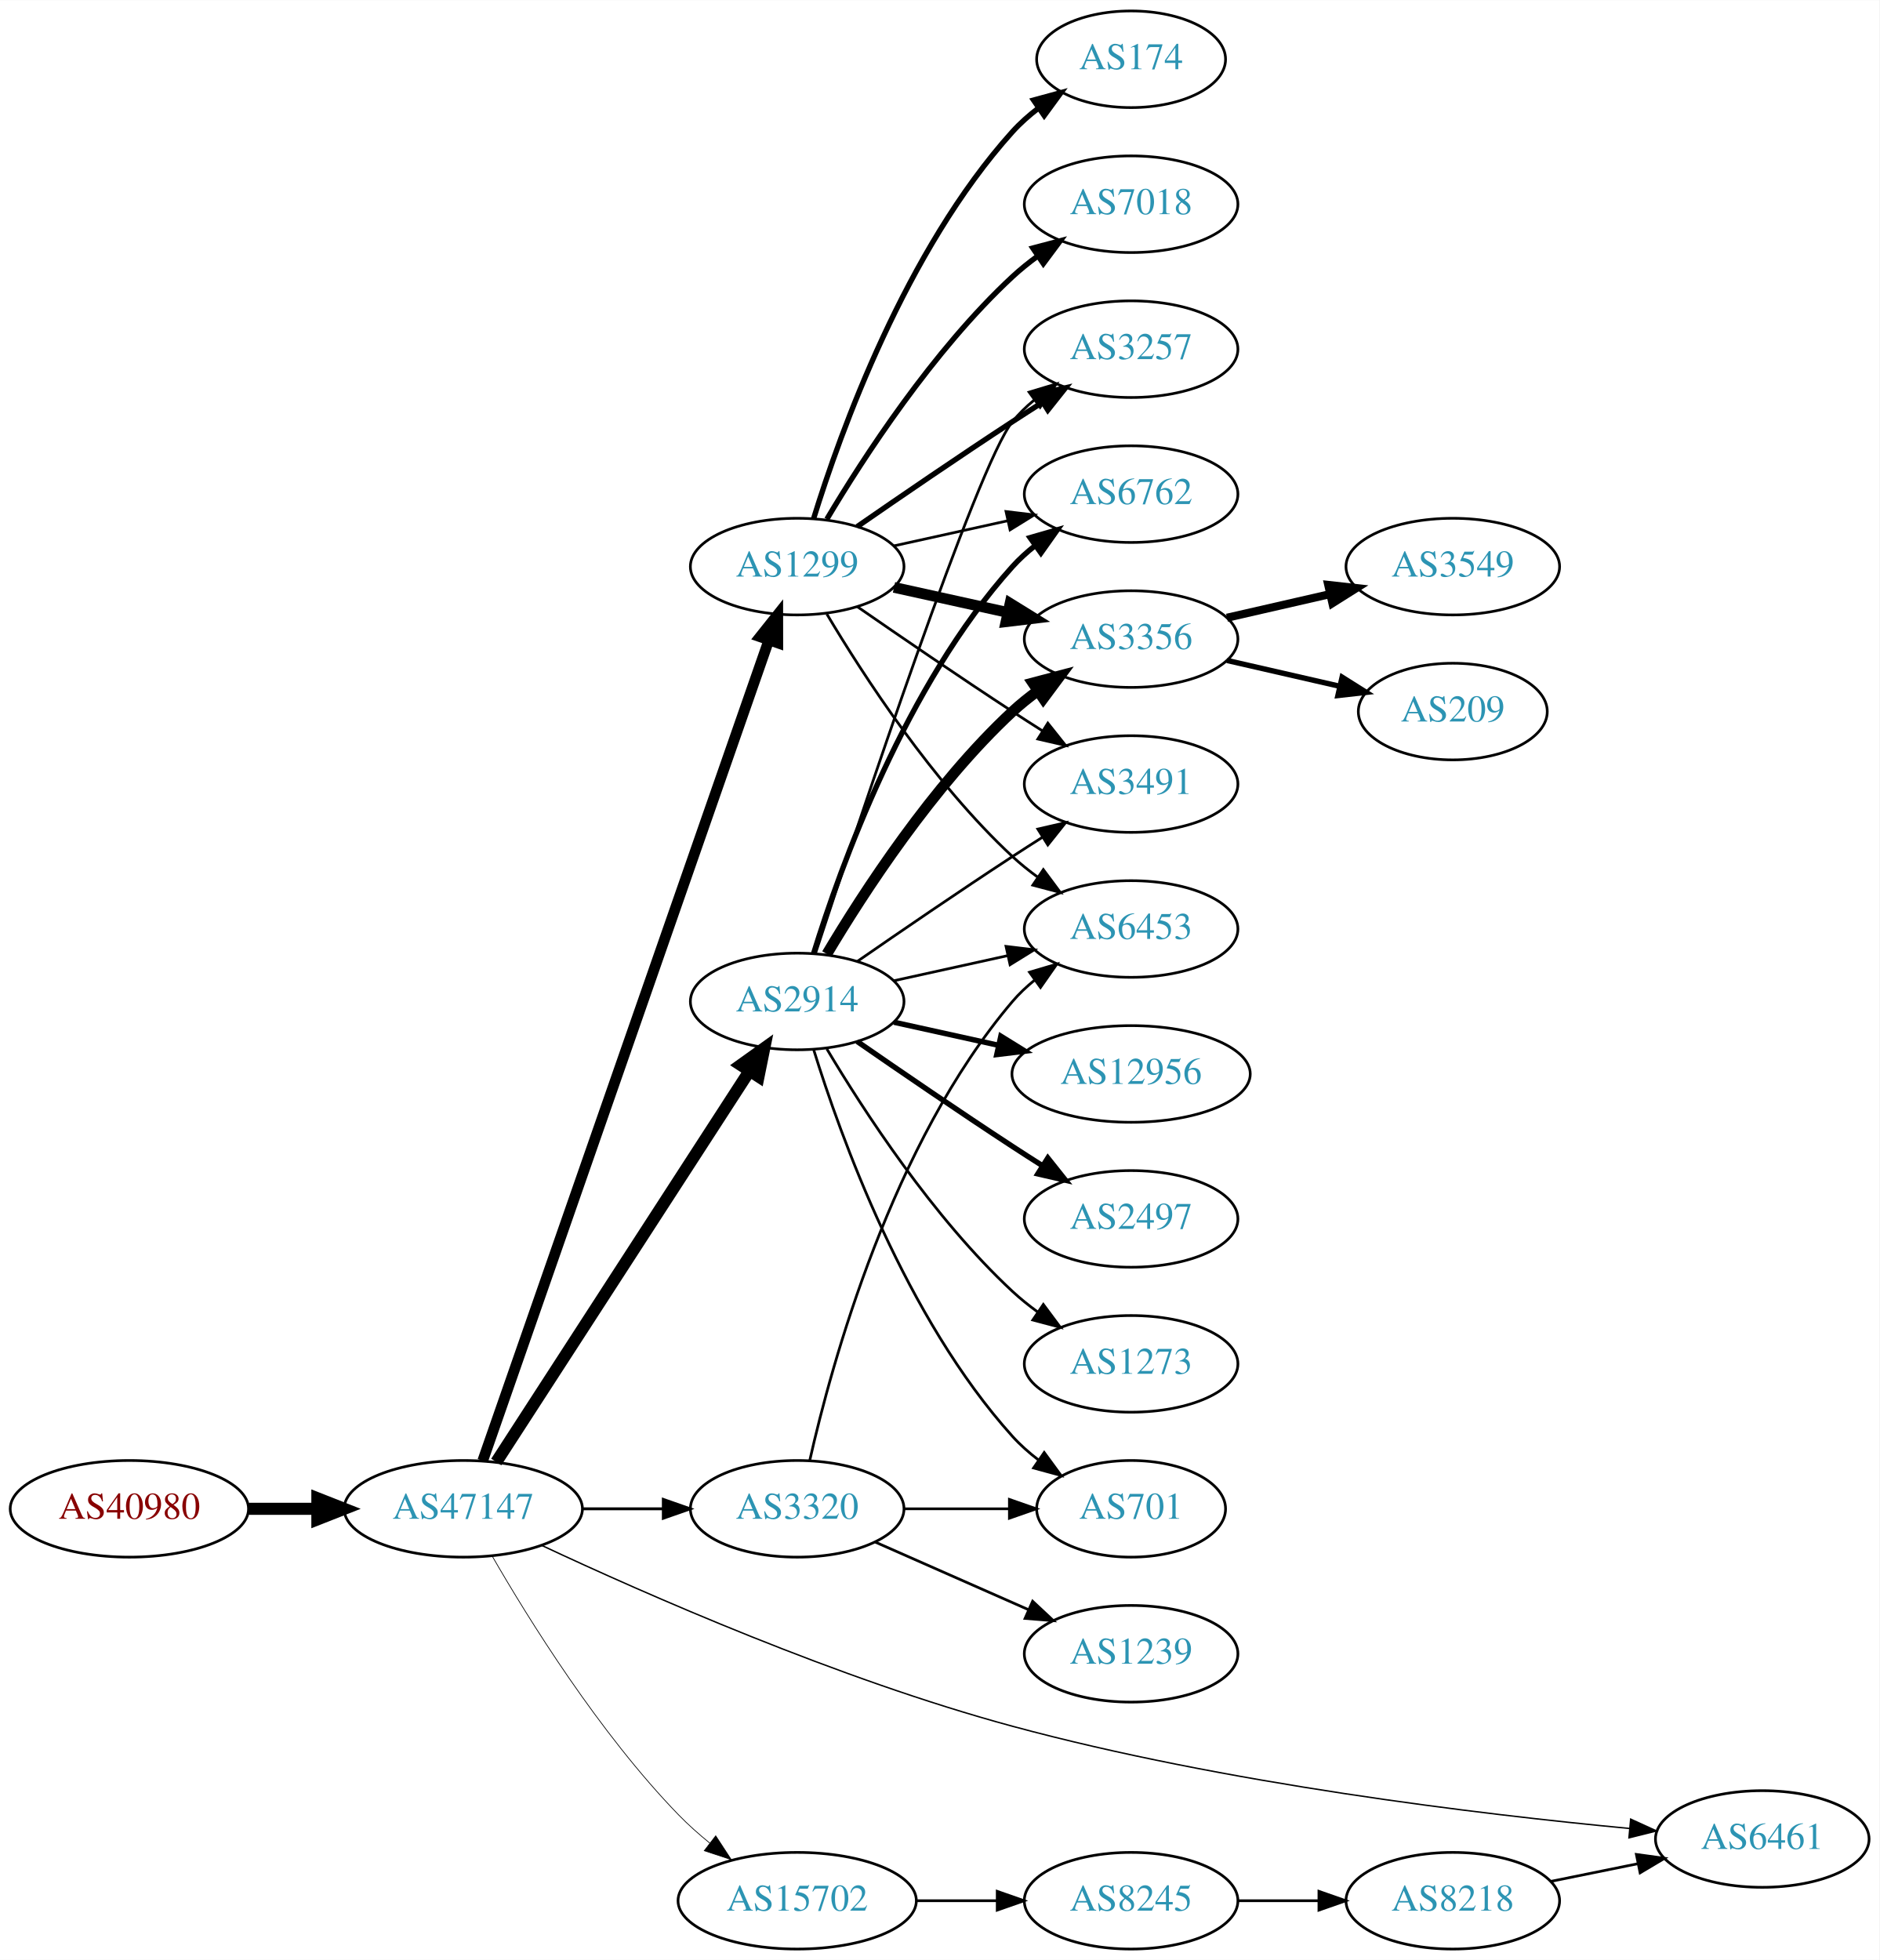
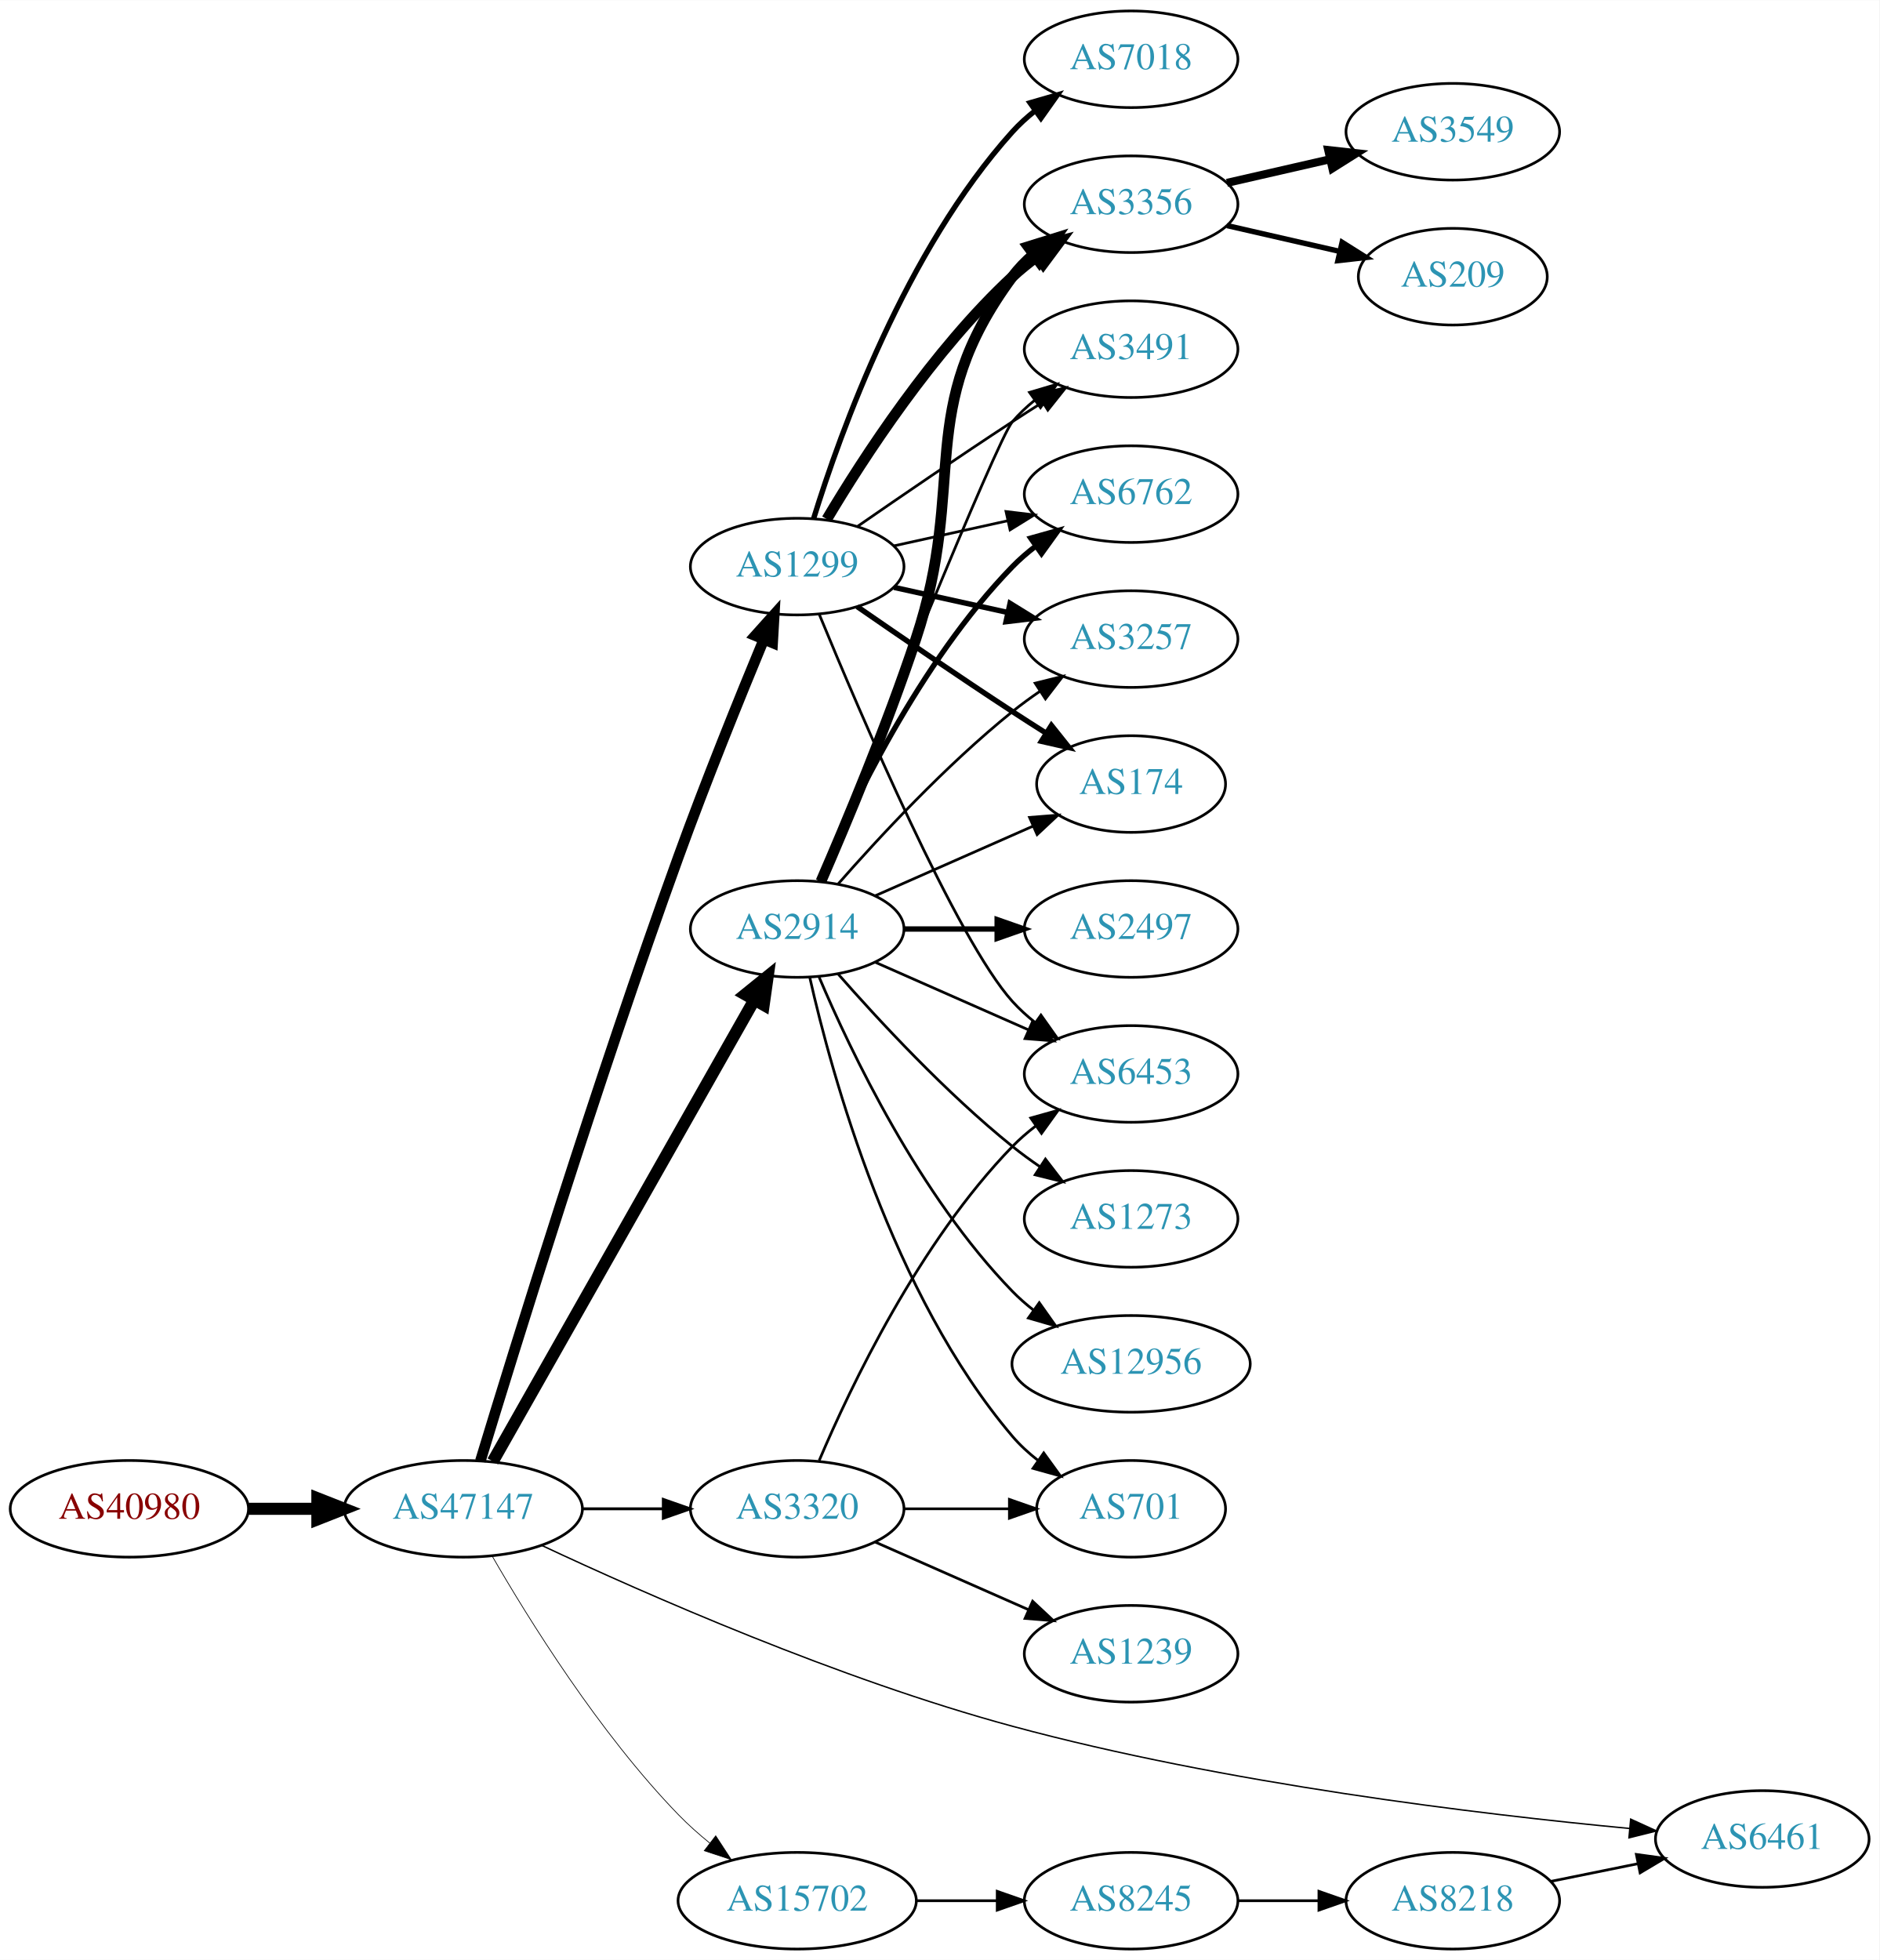
<svg xmlns="http://www.w3.org/2000/svg" xmlns:xlink="http://www.w3.org/1999/xlink" width="700pt" height="730pt" viewBox="0.00 0.00 700.15 730.00">
  <g id="graph0" class="graph" transform="scale(1 1) rotate(0) translate(4 726)">
    <polygon fill="white" stroke="none" points="-4,4 -4,-726 696.155,-726 696.155,4 -4,4" />
    <g id="node1" class="node">
      <g id="a_node1">
        <a xlink:href="/asn/40980" xlink:title="AS40980 ~ powered by ANX [AT]">
          <ellipse fill="#ffffff" stroke="black" cx="44.196" cy="-164" rx="44.393" ry="18" />
          <text text-anchor="middle" x="44.196" y="-160.3" font-family="Times,serif" font-size="14.00" fill="#880000">AS40980</text>
        </a>
      </g>
    </g>
    <g id="node2" class="node">
      <g id="a_node2">
        <a xlink:href="/asn/47147" xlink:title="AS47147 ~ ANEXIA Internetdienstleistungs GmbH [AT]">
          <ellipse fill="#ffffff" stroke="black" cx="168.588" cy="-164" rx="44.393" ry="18" />
          <text text-anchor="middle" x="168.588" y="-160.3" font-family="Times,serif" font-size="14.00" fill="#2c94b3">AS47147</text>
        </a>
      </g>
    </g>
    <g id="edge1" class="edge">
      <path fill="none" stroke="black" stroke-width="4.5" d="M88.692,-164C96.898,-164 105.569,-164 114.041,-164" />
      <polygon fill="black" stroke="black" stroke-width="4.5" points="114.233,-167.938 124.233,-164 114.233,-160.063 114.233,-167.938" />
    </g>
    <g id="node3" class="node">
      <g id="a_node3">
        <a xlink:href="/asn/1299" xlink:title="AS1299 ~ Telia Carrier [EU]">
          <ellipse fill="#ffffff" stroke="black" cx="292.98" cy="-515" rx="39.794" ry="18" />
          <text text-anchor="middle" x="292.98" y="-511.3" font-family="Times,serif" font-size="14.00" fill="#2c94b3">AS1299</text>
        </a>
      </g>
    </g>
    <g id="edge2" class="edge">
-       <path fill="none" stroke="black" stroke-width="3.971" d="M175.826,-181.889C195.796,-239.16 258.254,-418.279 282.357,-487.403" />
-       <polygon fill="black" stroke="black" stroke-width="3.971" points="279.158,-488.857 285.755,-497.147 285.767,-486.552 279.158,-488.857" />
+       <path fill="none" stroke="black" stroke-width="3.971" d="M174.958,-181.82C187.215,-222.184 218.541,-323.569 248.784,-407 258.87,-434.824 271.565,-466.186 280.576,-487.916" />
+       <polygon fill="black" stroke="black" stroke-width="3.971" points="277.357,-489.291 284.434,-497.175 283.819,-486.598 277.357,-489.291" />
    </g>
    <g id="node4" class="node">
      <g id="a_node4">
        <a xlink:href="/asn/2914" xlink:title="AS2914 ~ NTT America, Inc. [US]">
-           <ellipse fill="#ffffff" stroke="black" cx="292.98" cy="-353" rx="39.794" ry="18" />
-           <text text-anchor="middle" x="292.98" y="-349.3" font-family="Times,serif" font-size="14.00" fill="#2c94b3">AS2914</text>
+           <ellipse fill="#ffffff" stroke="black" cx="292.98" cy="-380" rx="39.794" ry="18" />
+           <text text-anchor="middle" x="292.98" y="-376.3" font-family="Times,serif" font-size="14.00" fill="#2c94b3">AS2914</text>
        </a>
      </g>
    </g>
    <g id="edge3" class="edge">
-       <path fill="none" stroke="black" stroke-width="4.5" d="M180.883,-181.442C202.469,-214.775 249.685,-287.686 275.056,-326.866" />
-       <polygon fill="black" stroke="black" stroke-width="4.5" points="271.972,-329.347 280.713,-335.6 278.582,-325.066 271.972,-329.347" />
+       <path fill="none" stroke="black" stroke-width="4.5" d="M179.604,-181.676C201.084,-219.584 251.677,-308.873 276.998,-353.559" />
+       <polygon fill="black" stroke="black" stroke-width="4.5" points="273.642,-355.623 281.998,-362.383 280.494,-351.741 273.642,-355.623" />
    </g>
    <g id="node5" class="node">
      <g id="a_node5">
        <a xlink:href="/asn/6461" xlink:title="AS6461 ~ Zayo Bandwidth [US]">
          <ellipse fill="#ffffff" stroke="black" cx="652.508" cy="-41" rx="39.794" ry="18" />
          <text text-anchor="middle" x="652.508" y="-37.3" font-family="Times,serif" font-size="14.00" fill="#2c94b3">AS6461</text>
        </a>
      </g>
    </g>
    <g id="edge4" class="edge">
      <path fill="none" stroke="black" stroke-width="0.529" d="M197.874,-150.336C236.557,-132.213 308.55,-100.484 373.176,-83 452.224,-61.614 547.042,-50.23 603.116,-44.917" />
      <polygon fill="black" stroke="black" stroke-width="0.529" points="603.486,-48.398 613.122,-43.995 602.843,-41.427 603.486,-48.398" />
    </g>
    <g id="node6" class="node">
      <g id="a_node6">
        <a xlink:href="/asn/3320" xlink:title="AS3320 ~ DTAG [DE]">
          <ellipse fill="#ffffff" stroke="black" cx="292.98" cy="-164" rx="39.794" ry="18" />
          <text text-anchor="middle" x="292.98" y="-160.3" font-family="Times,serif" font-size="14.00" fill="#2c94b3">AS3320</text>
        </a>
      </g>
    </g>
    <g id="edge5" class="edge">
      <path fill="none" stroke="black" stroke-width="1.059" d="M213.084,-164C222.773,-164 233.11,-164 243.002,-164" />
      <polygon fill="black" stroke="black" stroke-width="1.059" points="243.105,-167.5 253.105,-164 243.105,-160.5 243.105,-167.5" />
    </g>
    <g id="node7" class="node">
      <g id="a_node7">
        <a xlink:href="/asn/15702" xlink:title="AS15702 ~ Onstage Online GmbH [AT]">
          <ellipse fill="#ffffff" stroke="black" cx="292.98" cy="-18" rx="44.393" ry="18" />
          <text text-anchor="middle" x="292.98" y="-14.3" font-family="Times,serif" font-size="14.00" fill="#2c94b3">AS15702</text>
        </a>
      </g>
    </g>
    <g id="edge6" class="edge">
      <path fill="none" stroke="black" stroke-width="0.265" d="M179.305,-146.479C192.895,-122.91 219.253,-80.444 248.784,-50 252.348,-46.326 256.368,-42.758 260.484,-39.418" />
      <polygon fill="black" stroke="black" stroke-width="0.265" points="262.632,-42.181 268.424,-33.31 258.364,-36.633 262.632,-42.181" />
    </g>
    <g id="node8" class="node">
      <g id="a_node8">
-         <a xlink:href="/asn/174" xlink:title="AS174 ~ Cogent Communications [US]">
-           <ellipse fill="#ffffff" stroke="black" cx="417.373" cy="-704" rx="35.194" ry="18" />
-           <text text-anchor="middle" x="417.373" y="-700.3" font-family="Times,serif" font-size="14.00" fill="#2c94b3">AS174</text>
-         </a>
-       </g>
-     </g>
-     <g id="edge7" class="edge">
-       <path fill="none" stroke="black" stroke-width="2" d="M299.118,-532.94C309.021,-564.979 333.359,-632.812 373.176,-677 376.04,-680.178 379.364,-683.119 382.872,-685.8" />
-       <polygon fill="black" stroke="black" stroke-width="2" points="381.038,-688.786 391.261,-691.569 385.005,-683.018 381.038,-688.786" />
+         <a xlink:href="/asn/3257" xlink:title="AS3257 ~ GTT [DE]">
+           <ellipse fill="#ffffff" stroke="black" cx="417.373" cy="-488" rx="39.794" ry="18" />
+           <text text-anchor="middle" x="417.373" y="-484.3" font-family="Times,serif" font-size="14.00" fill="#2c94b3">AS3257</text>
+         </a>
+       </g>
+     </g>
+     <g id="edge21" class="edge">
+       <path fill="none" stroke="black" stroke-width="2" d="M329.053,-507.263C342.24,-504.354 357.42,-501.005 371.386,-497.924" />
+       <polygon fill="black" stroke="black" stroke-width="2" points="372.284,-501.31 381.295,-495.738 370.776,-494.475 372.284,-501.31" />
    </g>
    <g id="node9" class="node">
      <g id="a_node9">
-         <a xlink:href="/asn/7018" xlink:title="AS7018 ~ AT&amp;T Services, Inc. [US]">
-           <ellipse fill="#ffffff" stroke="black" cx="417.373" cy="-650" rx="39.794" ry="18" />
-           <text text-anchor="middle" x="417.373" y="-646.3" font-family="Times,serif" font-size="14.00" fill="#2c94b3">AS7018</text>
-         </a>
-       </g>
-     </g>
-     <g id="edge8" class="edge">
-       <path fill="none" stroke="black" stroke-width="2" d="M304.026,-532.671C317.597,-555.472 343.529,-595.472 373.176,-623 376.083,-625.699 379.296,-628.28 382.62,-630.703" />
-       <polygon fill="black" stroke="black" stroke-width="2" points="380.755,-633.667 390.998,-636.375 384.679,-627.87 380.755,-633.667" />
+         <a xlink:href="/asn/174" xlink:title="AS174 ~ Cogent Communications [US]">
+           <ellipse fill="#ffffff" stroke="black" cx="417.373" cy="-434" rx="35.194" ry="18" />
+           <text text-anchor="middle" x="417.373" y="-430.3" font-family="Times,serif" font-size="14.00" fill="#2c94b3">AS174</text>
+         </a>
+       </g>
+     </g>
+     <g id="edge17" class="edge">
+       <path fill="none" stroke="black" stroke-width="2" d="M315.337,-500.099C331.188,-489.123 353.391,-473.921 373.176,-461 377.221,-458.358 381.507,-455.615 385.746,-452.933" />
+       <polygon fill="black" stroke="black" stroke-width="2" points="387.683,-455.85 394.29,-447.568 383.96,-449.921 387.683,-455.85" />
    </g>
    <g id="node10" class="node">
      <g id="a_node10">
-         <a xlink:href="/asn/3257" xlink:title="AS3257 ~ GTT [DE]">
-           <ellipse fill="#ffffff" stroke="black" cx="417.373" cy="-596" rx="39.794" ry="18" />
-           <text text-anchor="middle" x="417.373" y="-592.3" font-family="Times,serif" font-size="14.00" fill="#2c94b3">AS3257</text>
-         </a>
-       </g>
-     </g>
-     <g id="edge9" class="edge">
-       <path fill="none" stroke="black" stroke-width="2" d="M315.337,-529.901C331.188,-540.877 353.391,-556.079 373.176,-569 376.758,-571.339 380.529,-573.759 384.289,-576.144" />
-       <polygon fill="black" stroke="black" stroke-width="2" points="382.623,-579.231 392.95,-581.596 386.352,-573.307 382.623,-579.231" />
+         <a xlink:href="/asn/3356" xlink:title="AS3356 ~ Level 3 Parent, LLC [US]">
+           <ellipse fill="#ffffff" stroke="black" cx="417.373" cy="-650" rx="39.794" ry="18" />
+           <text text-anchor="middle" x="417.373" y="-646.3" font-family="Times,serif" font-size="14.00" fill="#2c94b3">AS3356</text>
+         </a>
+       </g>
+     </g>
+     <g id="edge20" class="edge">
+       <path fill="none" stroke="black" stroke-width="4" d="M304.026,-532.671C317.597,-555.472 343.529,-595.472 373.176,-623 376.083,-625.699 379.296,-628.28 382.62,-630.703" />
+       <polygon fill="black" stroke="black" stroke-width="4" points="380.755,-633.667 390.998,-636.375 384.679,-627.87 380.755,-633.667" />
    </g>
    <g id="node11" class="node">
      <g id="a_node11">
+         <a xlink:href="/asn/3491" xlink:title="AS3491 ~ PCCW Global, Inc. [US]">
+           <ellipse fill="#ffffff" stroke="black" cx="417.373" cy="-596" rx="39.794" ry="18" />
+           <text text-anchor="middle" x="417.373" y="-592.3" font-family="Times,serif" font-size="14.00" fill="#2c94b3">AS3491</text>
+         </a>
+       </g>
+     </g>
+     <g id="edge22" class="edge">
+       <path fill="none" stroke="black" d="M315.337,-529.901C331.188,-540.877 353.391,-556.079 373.176,-569 376.758,-571.339 380.529,-573.759 384.289,-576.144" />
+       <polygon fill="black" stroke="black" points="382.623,-579.231 392.95,-581.596 386.352,-573.307 382.623,-579.231" />
+     </g>
+     <g id="node12" class="node">
+       <g id="a_node12">
        <a xlink:href="/asn/6762" xlink:title="AS6762 ~ TELECOM ITALIA SPARKLE S.p.A. [IT]">
          <ellipse fill="#ffffff" stroke="black" cx="417.373" cy="-542" rx="39.794" ry="18" />
          <text text-anchor="middle" x="417.373" y="-538.3" font-family="Times,serif" font-size="14.00" fill="#2c94b3">AS6762</text>
        </a>
      </g>
    </g>
-     <g id="edge10" class="edge">
+     <g id="edge19" class="edge">
      <path fill="none" stroke="black" d="M329.053,-522.737C342.24,-525.646 357.42,-528.995 371.386,-532.076" />
      <polygon fill="black" stroke="black" points="370.776,-535.525 381.295,-534.262 372.284,-528.69 370.776,-535.525" />
-     </g>
-     <g id="node12" class="node">
-       <g id="a_node12">
-         <a xlink:href="/asn/3356" xlink:title="AS3356 ~ Level 3 Parent, LLC [US]">
-           <ellipse fill="#ffffff" stroke="black" cx="417.373" cy="-488" rx="39.794" ry="18" />
-           <text text-anchor="middle" x="417.373" y="-484.3" font-family="Times,serif" font-size="14.00" fill="#2c94b3">AS3356</text>
-         </a>
-       </g>
-     </g>
-     <g id="edge11" class="edge">
-       <path fill="none" stroke="black" stroke-width="4" d="M329.053,-507.263C342.24,-504.354 357.42,-501.005 371.386,-497.924" />
-       <polygon fill="black" stroke="black" stroke-width="4" points="372.284,-501.31 381.295,-495.738 370.776,-494.475 372.284,-501.31" />
-     </g>
-     <g id="node13" class="node">
-       <g id="a_node13">
-         <a xlink:href="/asn/3491" xlink:title="AS3491 ~ PCCW Global, Inc. [US]">
-           <ellipse fill="#ffffff" stroke="black" cx="417.373" cy="-434" rx="39.794" ry="18" />
-           <text text-anchor="middle" x="417.373" y="-430.3" font-family="Times,serif" font-size="14.00" fill="#2c94b3">AS3491</text>
-         </a>
-       </g>
-     </g>
-     <g id="edge12" class="edge">
-       <path fill="none" stroke="black" d="M315.337,-500.099C331.188,-489.123 353.391,-473.921 373.176,-461 376.758,-458.661 380.529,-456.241 384.289,-453.856" />
-       <polygon fill="black" stroke="black" points="386.352,-456.693 392.95,-448.404 382.623,-450.769 386.352,-456.693" />
    </g>
    <g id="node14" class="node">
      <g id="a_node14">
        <a xlink:href="/asn/6453" xlink:title="AS6453 ~ TATA COMMUNICATIONS (AMERICA) INC [US]">
+           <ellipse fill="#ffffff" stroke="black" cx="417.373" cy="-326" rx="39.794" ry="18" />
+           <text text-anchor="middle" x="417.373" y="-322.3" font-family="Times,serif" font-size="14.00" fill="#2c94b3">AS6453</text>
+         </a>
+       </g>
+     </g>
+     <g id="edge23" class="edge">
+       <path fill="none" stroke="black" d="M301.139,-497.367C316.4,-460.342 352.429,-376.024 373.176,-353 375.693,-350.208 378.564,-347.599 381.603,-345.188" />
+       <polygon fill="black" stroke="black" points="383.786,-347.93 389.911,-339.285 379.732,-342.224 383.786,-347.93" />
+     </g>
+     <g id="node18" class="node">
+       <g id="a_node18">
+         <a xlink:href="/asn/7018" xlink:title="AS7018 ~ AT&amp;T Services, Inc. [US]">
+           <ellipse fill="#ffffff" stroke="black" cx="417.373" cy="-704" rx="39.794" ry="18" />
+           <text text-anchor="middle" x="417.373" y="-700.3" font-family="Times,serif" font-size="14.00" fill="#2c94b3">AS7018</text>
+         </a>
+       </g>
+     </g>
+     <g id="edge18" class="edge">
+       <path fill="none" stroke="black" stroke-width="2" d="M299.118,-532.94C309.021,-564.979 333.359,-632.812 373.176,-677 375.693,-679.792 378.564,-682.401 381.603,-684.812" />
+       <polygon fill="black" stroke="black" stroke-width="2" points="379.732,-687.776 389.911,-690.715 383.786,-682.07 379.732,-687.776" />
+     </g>
+     <g id="edge7" class="edge">
+       <path fill="none" stroke="black" d="M308.133,-396.663C323.234,-413.894 348.355,-441.024 373.176,-461 376.432,-463.62 379.957,-466.192 383.542,-468.646" />
+       <polygon fill="black" stroke="black" points="381.629,-471.577 391.914,-474.121 385.46,-465.719 381.629,-471.577" />
+     </g>
+     <g id="edge8" class="edge">
+       <path fill="none" stroke="black" d="M322.06,-392.389C339.488,-400.078 362.045,-410.031 380.729,-418.274" />
+       <polygon fill="black" stroke="black" points="379.537,-421.573 390.099,-422.408 382.362,-415.169 379.537,-421.573" />
+     </g>
+     <g id="edge9" class="edge">
+       <path fill="none" stroke="black" stroke-width="4" d="M301.83,-397.72C311.043,-418.918 326.423,-455.61 337.176,-488 356.742,-546.934 336.273,-573.059 373.176,-623 375.41,-626.023 378.093,-628.786 381.014,-631.293" />
+       <polygon fill="black" stroke="black" stroke-width="4" points="379.04,-634.186 389.157,-637.331 383.209,-628.563 379.04,-634.186" />
+     </g>
+     <g id="edge10" class="edge">
+       <path fill="none" stroke="black" d="M301.051,-397.681C319.346,-443.318 367.229,-562.003 373.176,-569 375.611,-571.864 378.427,-574.521 381.432,-576.961" />
+       <polygon fill="black" stroke="black" points="379.531,-579.905 389.692,-582.906 383.62,-574.224 379.531,-579.905" />
+     </g>
+     <g id="edge11" class="edge">
+       <path fill="none" stroke="black" stroke-width="2" d="M301.171,-397.975C312.938,-425.682 338.512,-479.348 373.176,-515 375.797,-517.695 378.737,-520.239 381.82,-522.608" />
+       <polygon fill="black" stroke="black" stroke-width="2" points="379.986,-525.597 390.189,-528.455 383.995,-519.859 379.986,-525.597" />
+     </g>
+     <g id="node13" class="node">
+       <g id="a_node13">
+         <a xlink:href="/asn/2497" xlink:title="AS2497 ~ Internet Initiative Japan Inc. [JP]">
          <ellipse fill="#ffffff" stroke="black" cx="417.373" cy="-380" rx="39.794" ry="18" />
-           <text text-anchor="middle" x="417.373" y="-376.3" font-family="Times,serif" font-size="14.00" fill="#2c94b3">AS6453</text>
-         </a>
-       </g>
+           <text text-anchor="middle" x="417.373" y="-376.3" font-family="Times,serif" font-size="14.00" fill="#2c94b3">AS2497</text>
+         </a>
+       </g>
+     </g>
+     <g id="edge12" class="edge">
+       <path fill="none" stroke="black" stroke-width="2" d="M332.706,-380C343.644,-380 355.695,-380 367.161,-380" />
+       <polygon fill="black" stroke="black" stroke-width="2" points="367.479,-383.5 377.479,-380 367.479,-376.5 367.479,-383.5" />
    </g>
    <g id="edge13" class="edge">
-       <path fill="none" stroke="black" d="M304.026,-497.329C317.597,-474.528 343.529,-434.528 373.176,-407 376.083,-404.301 379.296,-401.72 382.62,-399.297" />
-       <polygon fill="black" stroke="black" points="384.679,-402.13 390.998,-393.625 380.755,-396.333 384.679,-402.13" />
-     </g>
-     <g id="edge17" class="edge">
-       <path fill="none" stroke="black" d="M299.793,-370.88C315.774,-419.721 360.056,-552.835 373.176,-569 375.545,-571.918 378.318,-574.612 381.295,-577.075" />
-       <polygon fill="black" stroke="black" points="379.371,-580.003 389.517,-583.052 383.486,-574.341 379.371,-580.003" />
-     </g>
-     <g id="edge19" class="edge">
-       <path fill="none" stroke="black" stroke-width="2" d="M299.118,-370.94C309.021,-402.979 333.359,-470.812 373.176,-515 375.693,-517.792 378.564,-520.401 381.603,-522.812" />
-       <polygon fill="black" stroke="black" stroke-width="2" points="379.732,-525.776 389.911,-528.715 383.786,-520.07 379.732,-525.776" />
-     </g>
-     <g id="edge14" class="edge">
-       <path fill="none" stroke="black" stroke-width="4" d="M304.026,-370.671C317.597,-393.472 343.529,-433.472 373.176,-461 376.083,-463.699 379.296,-466.28 382.62,-468.703" />
-       <polygon fill="black" stroke="black" stroke-width="4" points="380.755,-471.667 390.998,-474.375 384.679,-465.87 380.755,-471.667" />
-     </g>
-     <g id="edge15" class="edge">
-       <path fill="none" stroke="black" d="M315.337,-367.901C331.188,-378.877 353.391,-394.079 373.176,-407 376.758,-409.339 380.529,-411.759 384.289,-414.144" />
-       <polygon fill="black" stroke="black" points="382.623,-417.231 392.95,-419.596 386.352,-411.307 382.623,-417.231" />
-     </g>
-     <g id="edge22" class="edge">
-       <path fill="none" stroke="black" d="M329.053,-360.737C342.24,-363.646 357.42,-366.995 371.386,-370.076" />
-       <polygon fill="black" stroke="black" points="370.776,-373.525 381.295,-372.262 372.284,-366.69 370.776,-373.525" />
+       <path fill="none" stroke="black" d="M322.06,-367.611C339.008,-360.134 360.805,-350.517 379.174,-342.412" />
+       <polygon fill="black" stroke="black" points="380.688,-345.57 388.424,-338.331 377.862,-339.166 380.688,-345.57" />
    </g>
    <g id="node15" class="node">
      <g id="a_node15">
-         <a xlink:href="/asn/12956" xlink:title="AS12956 ~ TELXIUS [ES]">
-           <ellipse fill="#ffffff" stroke="black" cx="417.373" cy="-326" rx="44.393" ry="18" />
-           <text text-anchor="middle" x="417.373" y="-322.3" font-family="Times,serif" font-size="14.00" fill="#2c94b3">AS12956</text>
-         </a>
-       </g>
-     </g>
-     <g id="edge16" class="edge">
-       <path fill="none" stroke="black" stroke-width="2" d="M329.053,-345.263C341.092,-342.607 354.792,-339.585 367.713,-336.734" />
-       <polygon fill="black" stroke="black" stroke-width="2" points="368.851,-340.068 377.862,-334.495 367.343,-333.232 368.851,-340.068" />
+         <a xlink:href="/asn/1273" xlink:title="AS1273 ~ Vodafone Group PLC [EU]">
+           <ellipse fill="#ffffff" stroke="black" cx="417.373" cy="-272" rx="39.794" ry="18" />
+           <text text-anchor="middle" x="417.373" y="-268.3" font-family="Times,serif" font-size="14.00" fill="#2c94b3">AS1273</text>
+         </a>
+       </g>
+     </g>
+     <g id="edge14" class="edge">
+       <path fill="none" stroke="black" d="M308.133,-363.337C323.234,-346.106 348.355,-318.976 373.176,-299 376.432,-296.38 379.957,-293.808 383.542,-291.354" />
+       <polygon fill="black" stroke="black" points="385.46,-294.281 391.914,-285.879 381.629,-288.423 385.46,-294.281" />
    </g>
    <g id="node16" class="node">
      <g id="a_node16">
-         <a xlink:href="/asn/2497" xlink:title="AS2497 ~ Internet Initiative Japan Inc. [JP]">
-           <ellipse fill="#ffffff" stroke="black" cx="417.373" cy="-272" rx="39.794" ry="18" />
-           <text text-anchor="middle" x="417.373" y="-268.3" font-family="Times,serif" font-size="14.00" fill="#2c94b3">AS2497</text>
-         </a>
-       </g>
-     </g>
-     <g id="edge18" class="edge">
-       <path fill="none" stroke="black" stroke-width="2" d="M315.337,-338.099C331.188,-327.123 353.391,-311.921 373.176,-299 376.758,-296.661 380.529,-294.241 384.289,-291.856" />
-       <polygon fill="black" stroke="black" stroke-width="2" points="386.352,-294.693 392.95,-286.404 382.623,-288.769 386.352,-294.693" />
-     </g>
-     <g id="node17" class="node">
-       <g id="a_node17">
-         <a xlink:href="/asn/1273" xlink:title="AS1273 ~ Vodafone Group PLC [EU]">
-           <ellipse fill="#ffffff" stroke="black" cx="417.373" cy="-218" rx="39.794" ry="18" />
-           <text text-anchor="middle" x="417.373" y="-214.3" font-family="Times,serif" font-size="14.00" fill="#2c94b3">AS1273</text>
-         </a>
-       </g>
-     </g>
-     <g id="edge20" class="edge">
-       <path fill="none" stroke="black" d="M304.026,-335.329C317.597,-312.528 343.529,-272.528 373.176,-245 376.083,-242.301 379.296,-239.72 382.62,-237.297" />
-       <polygon fill="black" stroke="black" points="384.679,-240.13 390.998,-231.625 380.755,-234.333 384.679,-240.13" />
-     </g>
-     <g id="node18" class="node">
-       <g id="a_node18">
        <a xlink:href="/asn/701" xlink:title="AS701 ~ UUNET [US]">
          <ellipse fill="#ffffff" stroke="black" cx="417.373" cy="-164" rx="35.194" ry="18" />
          <text text-anchor="middle" x="417.373" y="-160.3" font-family="Times,serif" font-size="14.00" fill="#2c94b3">AS701</text>
        </a>
      </g>
    </g>
-     <g id="edge21" class="edge">
-       <path fill="none" stroke="black" d="M299.118,-335.06C309.021,-303.021 333.359,-235.188 373.176,-191 376.04,-187.822 379.364,-184.881 382.872,-182.2" />
-       <polygon fill="black" stroke="black" points="385.005,-184.982 391.261,-176.431 381.038,-179.214 385.005,-184.982" />
+     <g id="edge15" class="edge">
+       <path fill="none" stroke="black" d="M297.674,-361.925C305.814,-325.852 328.247,-243.86 373.176,-191 375.947,-187.74 379.213,-184.748 382.688,-182.039" />
+       <polygon fill="black" stroke="black" points="384.824,-184.818 391.042,-176.239 380.832,-179.068 384.824,-184.818" />
+     </g>
+     <g id="node17" class="node">
+       <g id="a_node17">
+         <a xlink:href="/asn/12956" xlink:title="AS12956 ~ TELXIUS [ES]">
+           <ellipse fill="#ffffff" stroke="black" cx="417.373" cy="-218" rx="44.393" ry="18" />
+           <text text-anchor="middle" x="417.373" y="-214.3" font-family="Times,serif" font-size="14.00" fill="#2c94b3">AS12956</text>
+         </a>
+       </g>
+     </g>
+     <g id="edge16" class="edge">
+       <path fill="none" stroke="black" d="M301.171,-362.025C312.938,-334.318 338.512,-280.652 373.176,-245 375.592,-242.515 378.281,-240.158 381.102,-237.949" />
+       <polygon fill="black" stroke="black" points="383.167,-240.775 389.286,-232.127 379.109,-235.071 383.167,-240.775" />
+     </g>
+     <g id="edge28" class="edge">
+       <path fill="none" stroke="black" d="M301.171,-181.975C312.938,-209.682 338.512,-263.348 373.176,-299 375.797,-301.695 378.737,-304.239 381.82,-306.608" />
+       <polygon fill="black" stroke="black" points="379.986,-309.597 390.189,-312.455 383.995,-303.859 379.986,-309.597" />
    </g>
    <g id="edge27" class="edge">
-       <path fill="none" stroke="black" d="M297.674,-182.075C305.814,-218.148 328.247,-300.14 373.176,-353 375.611,-355.864 378.427,-358.521 381.432,-360.961" />
-       <polygon fill="black" stroke="black" points="379.531,-363.905 389.692,-366.906 383.62,-358.224 379.531,-363.905" />
-     </g>
-     <g id="edge26" class="edge">
      <path fill="none" stroke="black" d="M332.706,-164C345.195,-164 359.134,-164 371.998,-164" />
      <polygon fill="black" stroke="black" points="372.035,-167.5 382.035,-164 372.035,-160.5 372.035,-167.5" />
    </g>
    <g id="node21" class="node">
      <g id="a_node21">
        <a xlink:href="/asn/1239" xlink:title="AS1239 ~ Sprint [US]">
          <ellipse fill="#ffffff" stroke="black" cx="417.373" cy="-110" rx="39.794" ry="18" />
          <text text-anchor="middle" x="417.373" y="-106.3" font-family="Times,serif" font-size="14.00" fill="#2c94b3">AS1239</text>
        </a>
      </g>
    </g>
-     <g id="edge25" class="edge">
+     <g id="edge26" class="edge">
      <path fill="none" stroke="black" d="M322.06,-151.611C339.008,-144.134 360.805,-134.517 379.174,-126.412" />
      <polygon fill="black" stroke="black" points="380.688,-129.57 388.424,-122.331 377.862,-123.166 380.688,-129.57" />
    </g>
    <g id="node22" class="node">
      <g id="a_node22">
        <a xlink:href="/asn/8245" xlink:title="AS8245 ~ Video-Broadcast GmbH [AT]">
          <ellipse fill="#ffffff" stroke="black" cx="417.373" cy="-18" rx="39.794" ry="18" />
          <text text-anchor="middle" x="417.373" y="-14.3" font-family="Times,serif" font-size="14.00" fill="#2c94b3">AS8245</text>
        </a>
      </g>
    </g>
-     <g id="edge28" class="edge">
+     <g id="edge29" class="edge">
      <path fill="none" stroke="black" d="M337.476,-18C347.165,-18 357.502,-18 367.394,-18" />
      <polygon fill="black" stroke="black" points="367.497,-21.5 377.497,-18 367.497,-14.5 367.497,-21.5" />
    </g>
    <g id="node19" class="node">
      <g id="a_node19">
        <a xlink:href="/asn/3549" xlink:title="AS3549 ~ Level 3 Parent, LLC [US]">
-           <ellipse fill="#ffffff" stroke="black" cx="537.215" cy="-515" rx="39.794" ry="18" />
-           <text text-anchor="middle" x="537.215" y="-511.3" font-family="Times,serif" font-size="14.00" fill="#2c94b3">AS3549</text>
-         </a>
-       </g>
-     </g>
-     <g id="edge23" class="edge">
-       <path fill="none" stroke="black" stroke-width="3" d="M453.092,-495.955C465.092,-498.704 478.713,-501.825 491.405,-504.733" />
-       <polygon fill="black" stroke="black" stroke-width="3" points="490.808,-508.187 501.337,-507.009 492.371,-501.364 490.808,-508.187" />
+           <ellipse fill="#ffffff" stroke="black" cx="537.215" cy="-677" rx="39.794" ry="18" />
+           <text text-anchor="middle" x="537.215" y="-673.3" font-family="Times,serif" font-size="14.00" fill="#2c94b3">AS3549</text>
+         </a>
+       </g>
+     </g>
+     <g id="edge24" class="edge">
+       <path fill="none" stroke="black" stroke-width="3" d="M453.092,-657.955C465.092,-660.704 478.713,-663.825 491.405,-666.733" />
+       <polygon fill="black" stroke="black" stroke-width="3" points="490.808,-670.187 501.337,-669.009 492.371,-663.364 490.808,-670.187" />
    </g>
    <g id="node20" class="node">
      <g id="a_node20">
        <a xlink:href="/asn/209" xlink:title="AS209 ~ CenturyLink Communications, LLC [US]">
-           <ellipse fill="#ffffff" stroke="black" cx="537.215" cy="-461" rx="35.194" ry="18" />
-           <text text-anchor="middle" x="537.215" y="-457.3" font-family="Times,serif" font-size="14.00" fill="#2c94b3">AS209</text>
-         </a>
-       </g>
-     </g>
-     <g id="edge24" class="edge">
-       <path fill="none" stroke="black" stroke-width="2" d="M453.092,-480.045C466.184,-477.045 481.207,-473.604 494.847,-470.478" />
-       <polygon fill="black" stroke="black" stroke-width="2" points="495.989,-473.807 504.955,-468.162 494.425,-466.984 495.989,-473.807" />
+           <ellipse fill="#ffffff" stroke="black" cx="537.215" cy="-623" rx="35.194" ry="18" />
+           <text text-anchor="middle" x="537.215" y="-619.3" font-family="Times,serif" font-size="14.00" fill="#2c94b3">AS209</text>
+         </a>
+       </g>
+     </g>
+     <g id="edge25" class="edge">
+       <path fill="none" stroke="black" stroke-width="2" d="M453.092,-642.045C466.184,-639.045 481.207,-635.604 494.847,-632.478" />
+       <polygon fill="black" stroke="black" stroke-width="2" points="495.989,-635.807 504.955,-630.162 494.425,-628.984 495.989,-635.807" />
    </g>
    <g id="node23" class="node">
      <g id="a_node23">
        <a xlink:href="/asn/8218" xlink:title="AS8218 ~ legacy Neotelecoms [FR]">
          <ellipse fill="#ffffff" stroke="black" cx="537.215" cy="-18" rx="39.794" ry="18" />
          <text text-anchor="middle" x="537.215" y="-14.3" font-family="Times,serif" font-size="14.00" fill="#2c94b3">AS8218</text>
        </a>
      </g>
    </g>
-     <g id="edge29" class="edge">
+     <g id="edge30" class="edge">
      <path fill="none" stroke="black" d="M457.285,-18C466.839,-18 477.188,-18 487.151,-18" />
      <polygon fill="black" stroke="black" points="487.343,-21.5 497.343,-18 487.343,-14.5 487.343,-21.5" />
    </g>
-     <g id="edge30" class="edge">
+     <g id="edge31" class="edge">
      <path fill="none" stroke="black" d="M573.751,-25.214C583.98,-27.291 595.28,-29.585 606.023,-31.766" />
      <polygon fill="black" stroke="black" points="605.602,-35.252 616.098,-33.811 606.995,-28.392 605.602,-35.252" />
    </g>
  </g>
</svg>
